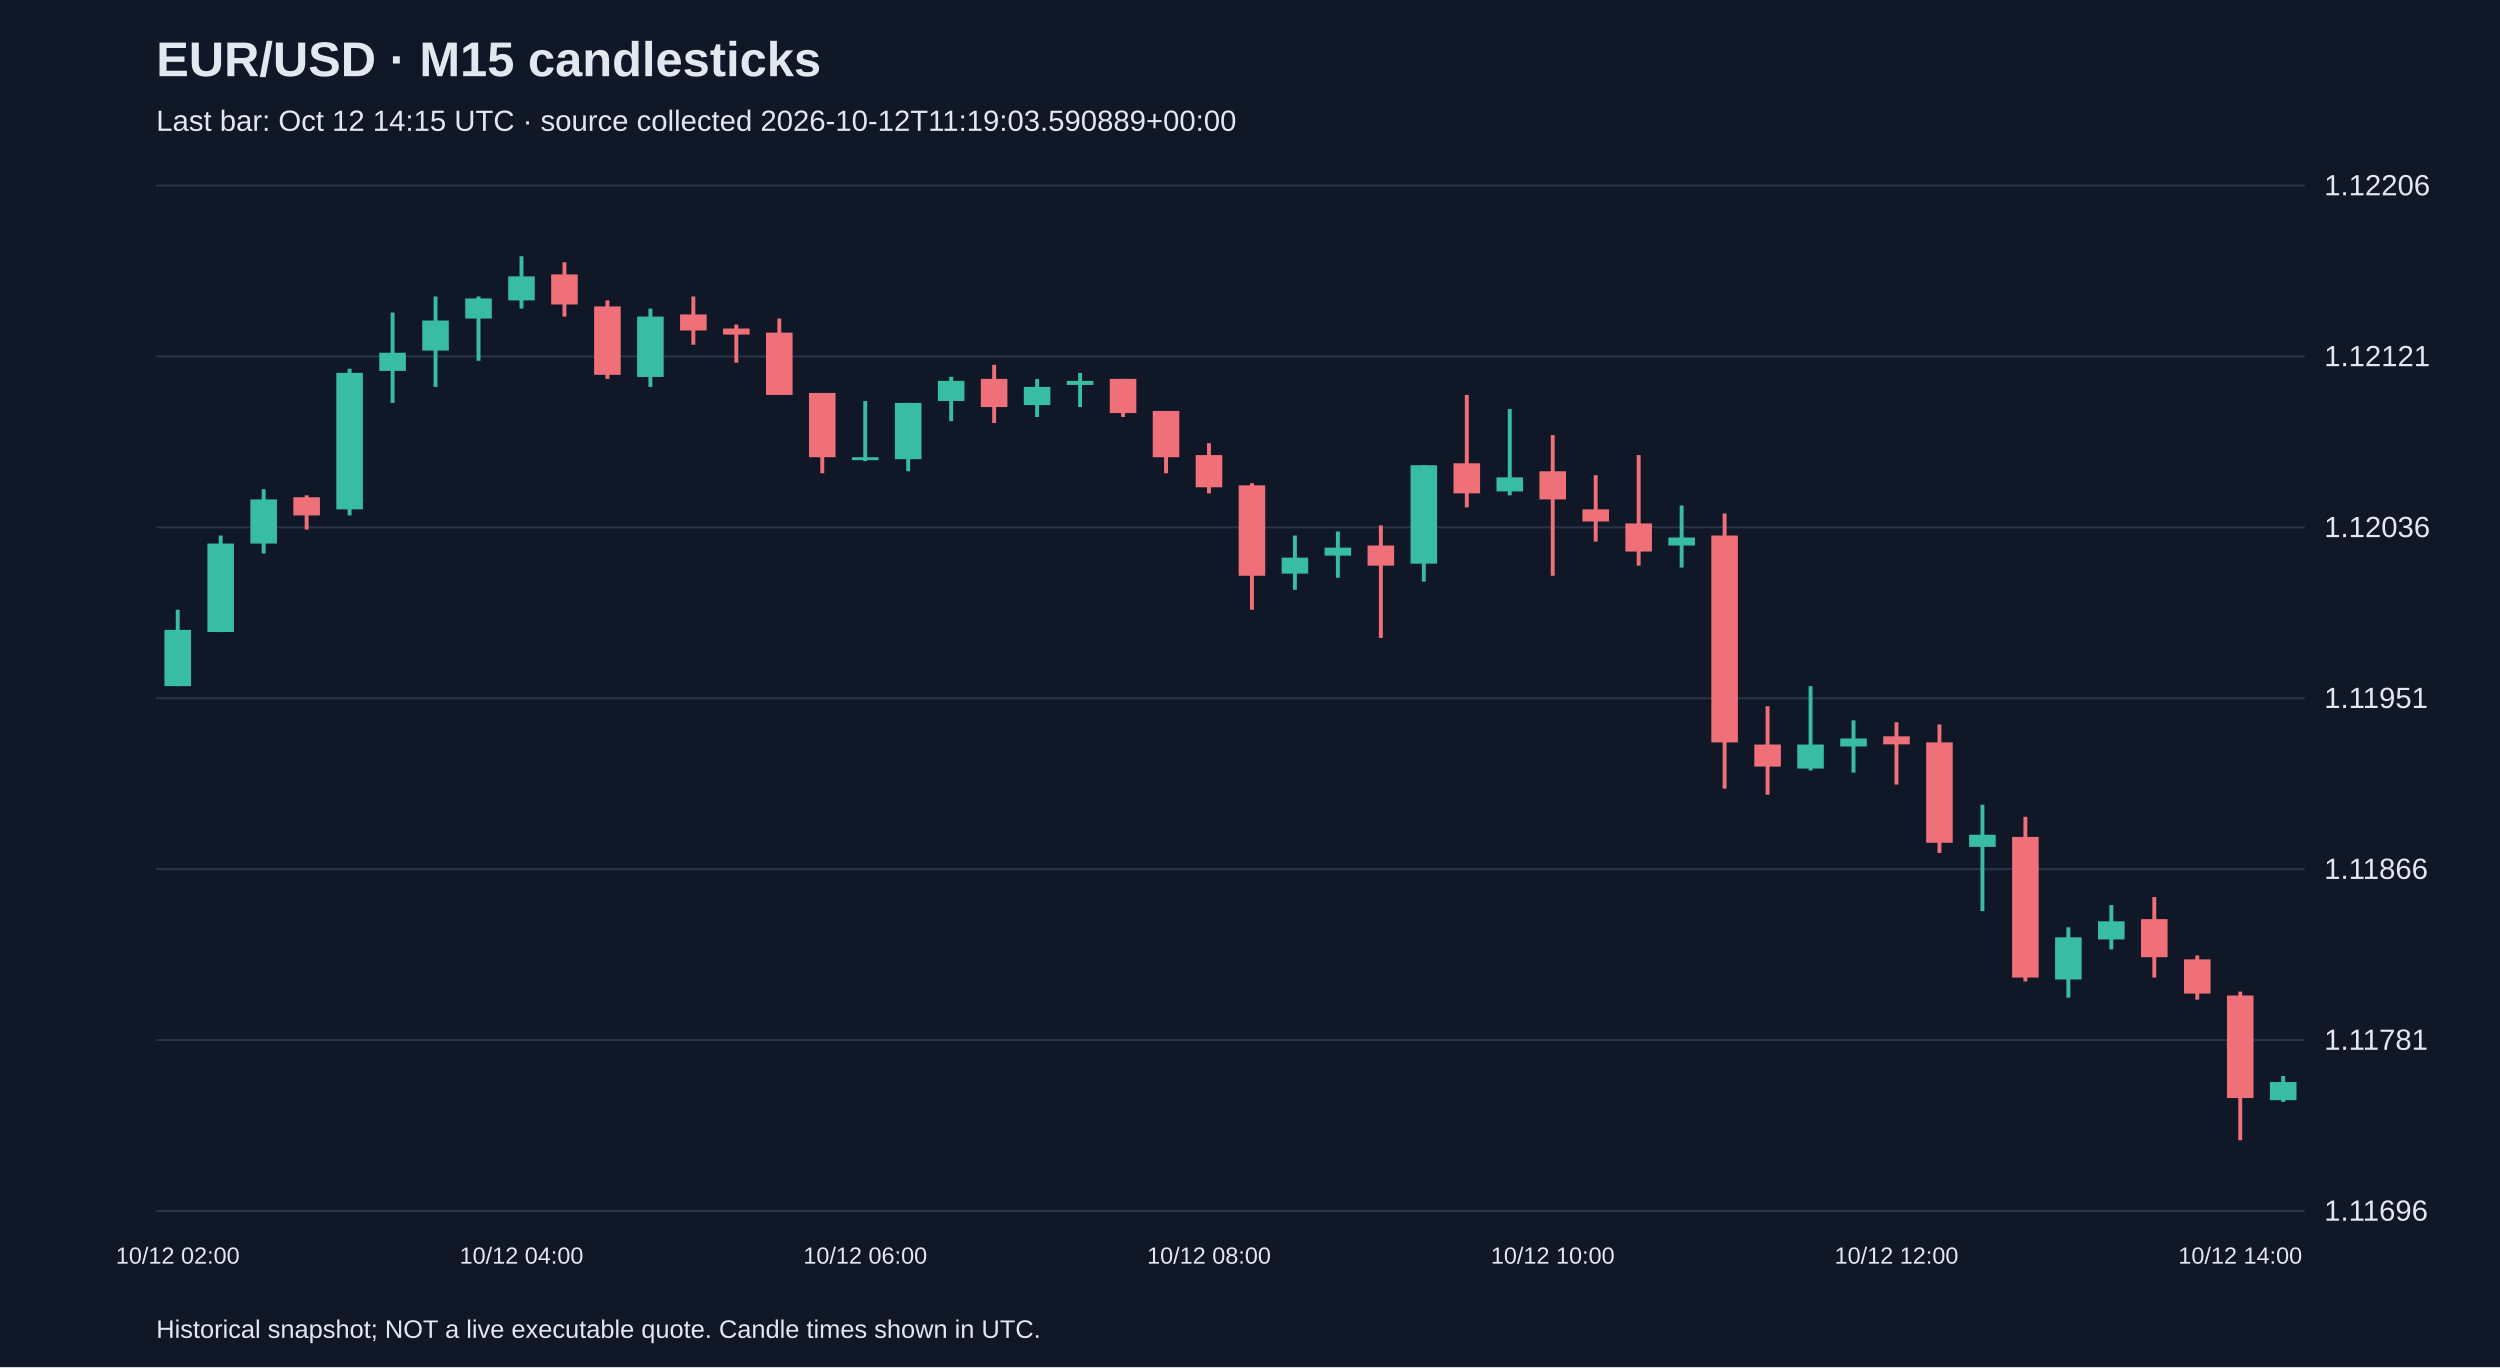
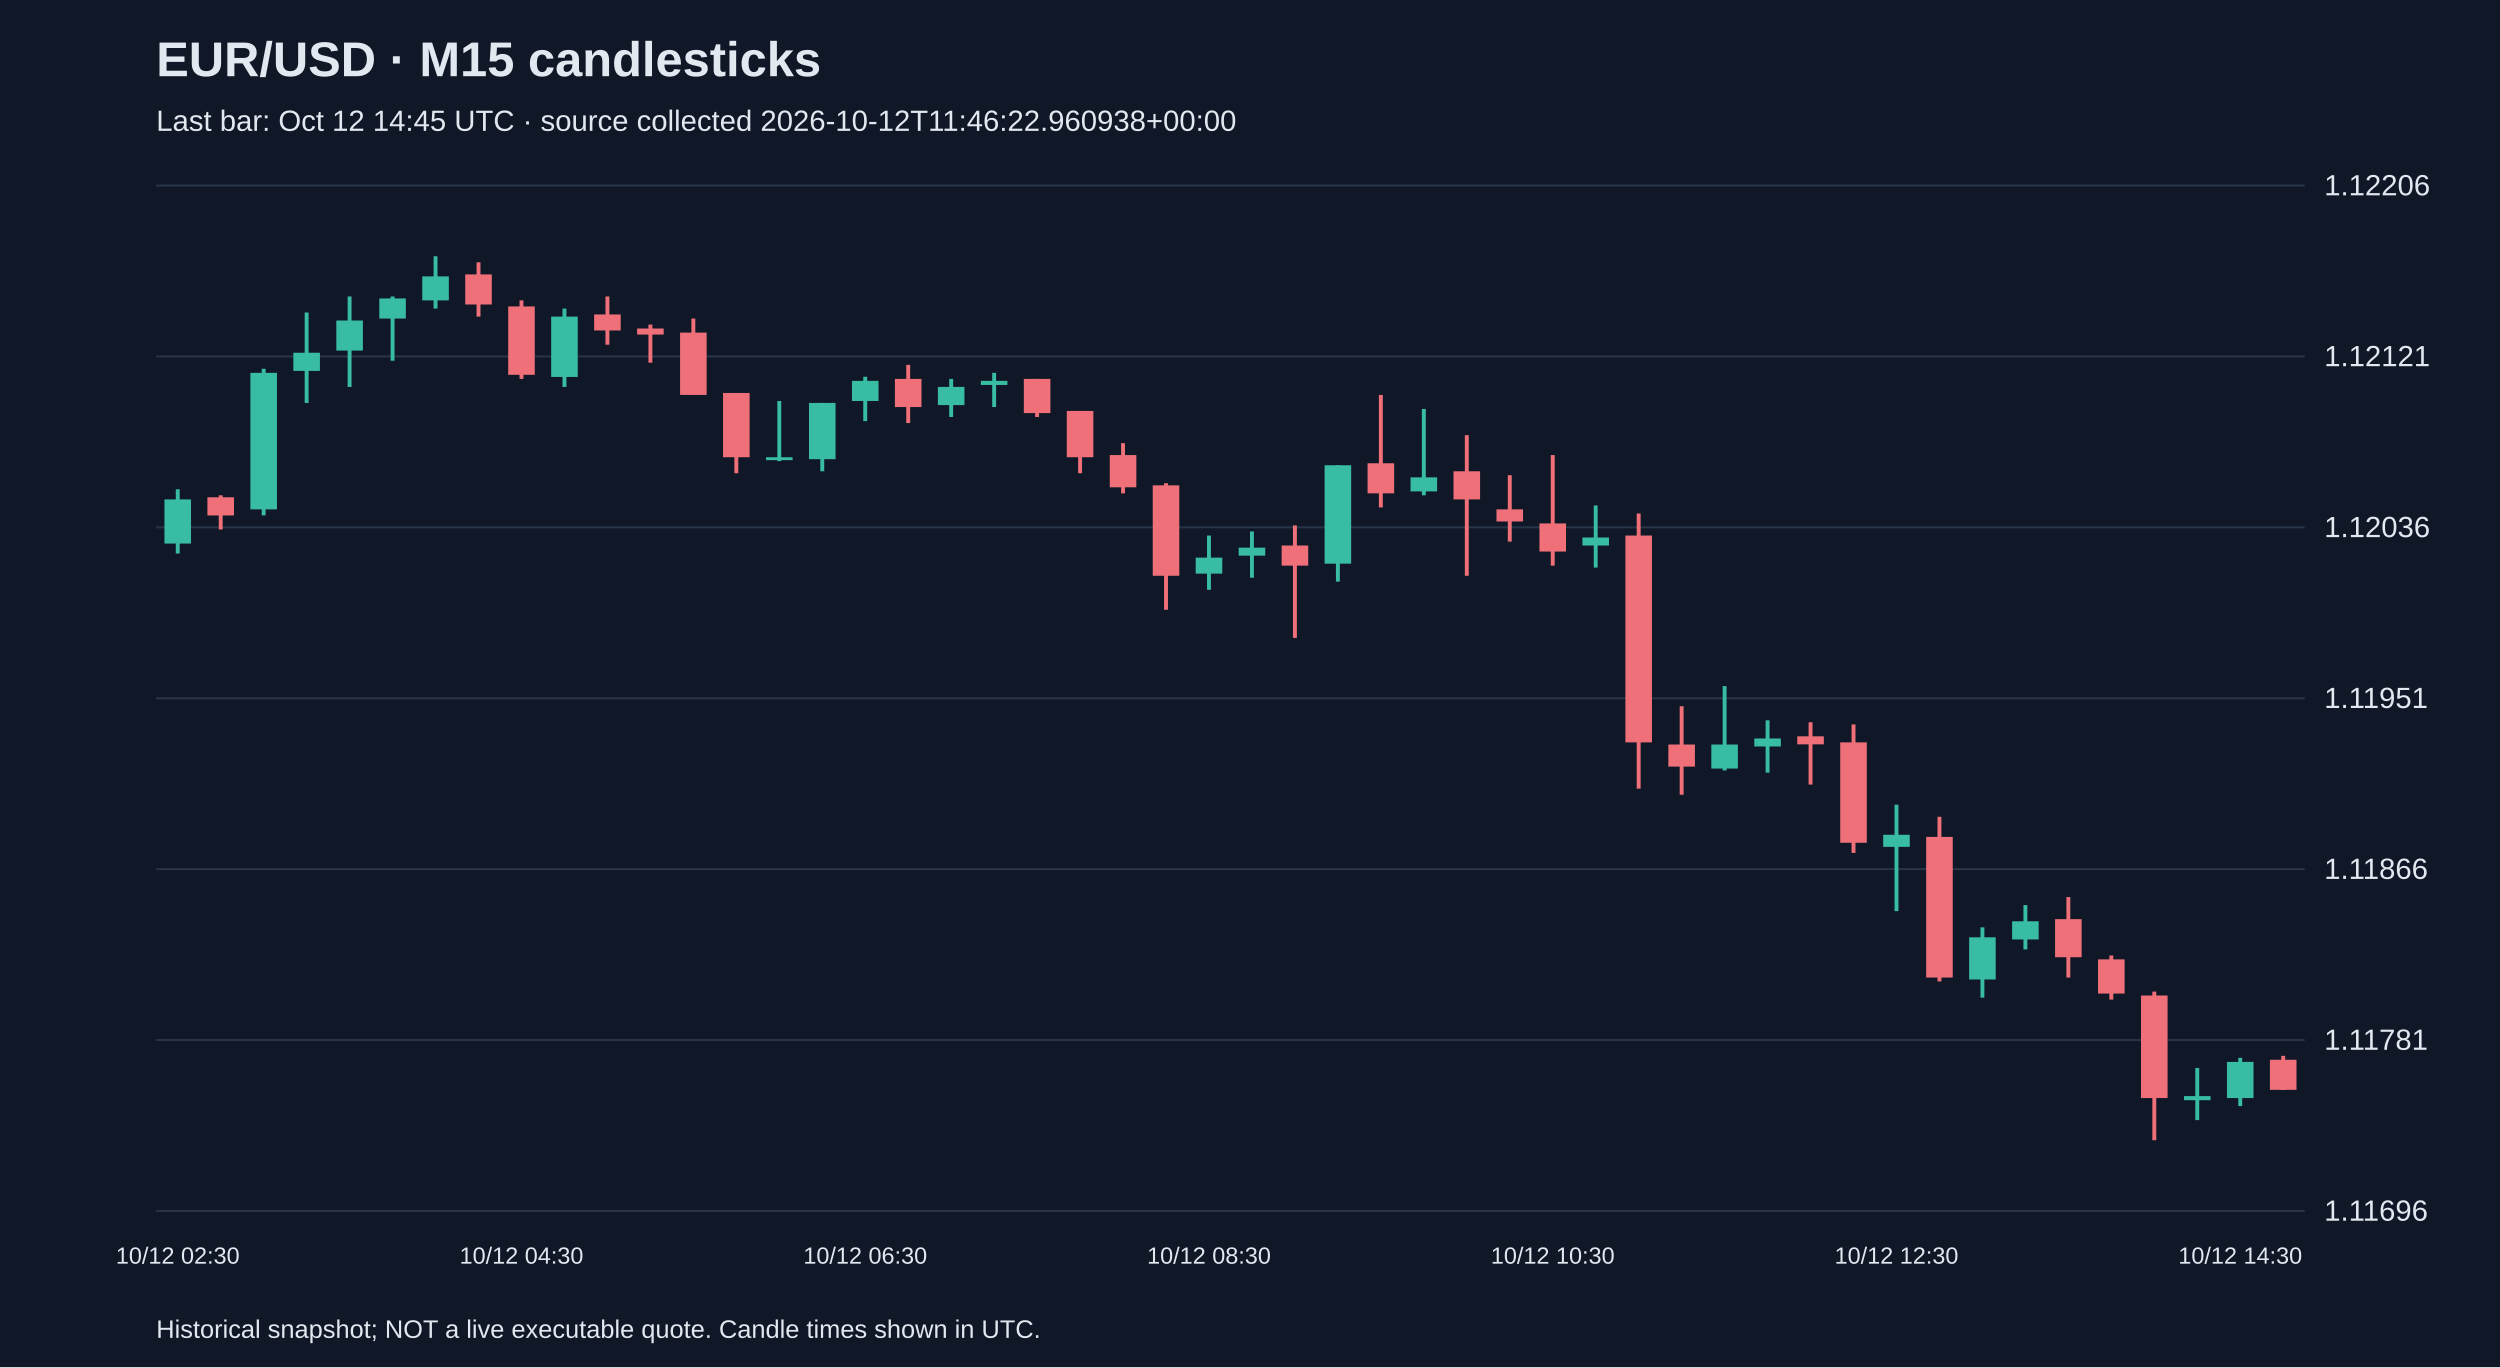
<svg xmlns="http://www.w3.org/2000/svg" viewBox="0 0 1280 700">
  <rect width="100%" height="100%" fill="#101827" />
  <style>text{font-family:Arial,sans-serif;fill:#e2e8f0}</style>
  <text x="80" y="39" font-size="25" font-weight="bold">EUR/USD · M15 candlesticks</text>
-   <text x="80" y="67" font-size="15" fill="#a6b1c5">Last bar: Oct 12 14:15 UTC · source collected 2026-10-12T11:19:03.590889+00:00</text>
+   <text x="80" y="67" font-size="15" fill="#a6b1c5">Last bar: Oct 12 14:45 UTC · source collected 2026-10-12T11:46:22.960938+00:00</text>
  <line x1="80" y1="620.0" x2="1180" y2="620.0" stroke="#283548" />
  <text x="1190" y="625.0" font-size="15">1.11696</text>
  <line x1="80" y1="532.5" x2="1180" y2="532.5" stroke="#283548" />
  <text x="1190" y="537.5" font-size="15">1.11781</text>
  <line x1="80" y1="445.0" x2="1180" y2="445.0" stroke="#283548" />
  <text x="1190" y="450.0" font-size="15">1.11866</text>
  <line x1="80" y1="357.5" x2="1180" y2="357.5" stroke="#283548" />
  <text x="1190" y="362.5" font-size="15">1.11951</text>
  <line x1="80" y1="270.0" x2="1180" y2="270.0" stroke="#283548" />
  <text x="1190" y="275.0" font-size="15">1.12036</text>
  <line x1="80" y1="182.5" x2="1180" y2="182.5" stroke="#283548" />
  <text x="1190" y="187.5" font-size="15">1.12121</text>
  <line x1="80" y1="95.0" x2="1180" y2="95.0" stroke="#283548" />
  <text x="1190" y="100.0" font-size="15">1.12206</text>
-   <line x1="91.0" y1="312.2" x2="91.0" y2="351.3" stroke="#38bca2" stroke-width="2" />
-   <rect x="84.2" y="322.5" width="13.6" height="28.8" fill="#38bca2" />
-   <text x="91.0" y="647" text-anchor="middle" font-size="12">10/12 02:00</text>
-   <line x1="113.0" y1="274.2" x2="113.0" y2="323.6" stroke="#38bca2" stroke-width="2" />
-   <rect x="106.2" y="278.3" width="13.6" height="45.3" fill="#38bca2" />
-   <line x1="135.0" y1="250.5" x2="135.0" y2="283.4" stroke="#38bca2" stroke-width="2" />
-   <rect x="128.2" y="255.7" width="13.6" height="22.6" fill="#38bca2" />
-   <line x1="157.0" y1="253.6" x2="157.0" y2="271.1" stroke="#f07079" stroke-width="2" />
-   <rect x="150.2" y="254.6" width="13.6" height="9.3" fill="#f07079" />
-   <line x1="179.0" y1="188.8" x2="179.0" y2="263.9" stroke="#38bca2" stroke-width="2" />
-   <rect x="172.2" y="190.9" width="13.6" height="69.9" fill="#38bca2" />
-   <line x1="201.0" y1="160.0" x2="201.0" y2="206.3" stroke="#38bca2" stroke-width="2" />
-   <rect x="194.2" y="180.6" width="13.6" height="9.3" fill="#38bca2" />
-   <line x1="223.0" y1="151.8" x2="223.0" y2="198.1" stroke="#38bca2" stroke-width="2" />
-   <rect x="216.2" y="164.1" width="13.6" height="15.4" fill="#38bca2" />
-   <line x1="245.0" y1="151.8" x2="245.0" y2="184.7" stroke="#38bca2" stroke-width="2" />
-   <rect x="238.2" y="152.8" width="13.6" height="10.3" fill="#38bca2" />
-   <line x1="267.0" y1="131.2" x2="267.0" y2="158.0" stroke="#38bca2" stroke-width="2" />
-   <rect x="260.2" y="141.5" width="13.6" height="12.3" fill="#38bca2" />
-   <text x="267.0" y="647" text-anchor="middle" font-size="12">10/12 04:00</text>
-   <line x1="289.0" y1="134.3" x2="289.0" y2="162.1" stroke="#f07079" stroke-width="2" />
-   <rect x="282.2" y="140.5" width="13.6" height="15.4" fill="#f07079" />
-   <line x1="311.0" y1="153.8" x2="311.0" y2="194.0" stroke="#f07079" stroke-width="2" />
-   <rect x="304.2" y="156.9" width="13.6" height="35.0" fill="#f07079" />
-   <line x1="333.0" y1="158.0" x2="333.0" y2="198.1" stroke="#38bca2" stroke-width="2" />
-   <rect x="326.2" y="162.1" width="13.6" height="30.9" fill="#38bca2" />
-   <line x1="355.0" y1="151.8" x2="355.0" y2="176.5" stroke="#f07079" stroke-width="2" />
-   <rect x="348.2" y="161.0" width="13.6" height="8.2" fill="#f07079" />
-   <line x1="377.0" y1="166.2" x2="377.0" y2="185.7" stroke="#f07079" stroke-width="2" />
-   <rect x="370.2" y="168.2" width="13.6" height="3.1" fill="#f07079" />
-   <line x1="399.0" y1="163.1" x2="399.0" y2="202.2" stroke="#f07079" stroke-width="2" />
-   <rect x="392.2" y="170.3" width="13.6" height="31.9" fill="#f07079" />
-   <line x1="421.0" y1="201.2" x2="421.0" y2="242.3" stroke="#f07079" stroke-width="2" />
-   <rect x="414.2" y="201.2" width="13.6" height="32.9" fill="#f07079" />
-   <line x1="443.0" y1="205.3" x2="443.0" y2="236.1" stroke="#38bca2" stroke-width="2" />
-   <rect x="436.2" y="234.1" width="13.6" height="1.5" fill="#38bca2" />
-   <text x="443.0" y="647" text-anchor="middle" font-size="12">10/12 06:00</text>
-   <line x1="465.0" y1="206.3" x2="465.0" y2="241.3" stroke="#38bca2" stroke-width="2" />
-   <rect x="458.2" y="206.3" width="13.6" height="28.8" fill="#38bca2" />
-   <line x1="487.0" y1="192.9" x2="487.0" y2="215.6" stroke="#38bca2" stroke-width="2" />
-   <rect x="480.2" y="195.0" width="13.6" height="10.3" fill="#38bca2" />
-   <line x1="509.0" y1="186.8" x2="509.0" y2="216.6" stroke="#f07079" stroke-width="2" />
-   <rect x="502.2" y="194.0" width="13.6" height="14.4" fill="#f07079" />
-   <line x1="531.0" y1="194.0" x2="531.0" y2="213.5" stroke="#38bca2" stroke-width="2" />
-   <rect x="524.2" y="198.1" width="13.6" height="9.3" fill="#38bca2" />
-   <line x1="553.0" y1="190.9" x2="553.0" y2="208.4" stroke="#38bca2" stroke-width="2" />
-   <rect x="546.2" y="195.0" width="13.6" height="2.1" fill="#38bca2" />
-   <line x1="575.0" y1="194.0" x2="575.0" y2="213.5" stroke="#f07079" stroke-width="2" />
-   <rect x="568.2" y="194.0" width="13.6" height="17.5" fill="#f07079" />
-   <line x1="597.0" y1="210.4" x2="597.0" y2="242.3" stroke="#f07079" stroke-width="2" />
-   <rect x="590.2" y="210.4" width="13.6" height="23.7" fill="#f07079" />
-   <line x1="619.0" y1="226.9" x2="619.0" y2="252.6" stroke="#f07079" stroke-width="2" />
-   <rect x="612.2" y="233.0" width="13.6" height="16.5" fill="#f07079" />
-   <text x="619.0" y="647" text-anchor="middle" font-size="12">10/12 08:00</text>
-   <line x1="641.0" y1="247.4" x2="641.0" y2="312.2" stroke="#f07079" stroke-width="2" />
-   <rect x="634.2" y="248.5" width="13.6" height="46.3" fill="#f07079" />
-   <line x1="663.0" y1="274.2" x2="663.0" y2="302.0" stroke="#38bca2" stroke-width="2" />
-   <rect x="656.2" y="285.5" width="13.6" height="8.2" fill="#38bca2" />
-   <line x1="685.0" y1="272.1" x2="685.0" y2="295.8" stroke="#38bca2" stroke-width="2" />
-   <rect x="678.2" y="280.4" width="13.6" height="4.1" fill="#38bca2" />
-   <line x1="707.0" y1="269.0" x2="707.0" y2="326.6" stroke="#f07079" stroke-width="2" />
-   <rect x="700.2" y="279.3" width="13.6" height="10.3" fill="#f07079" />
-   <line x1="729.0" y1="238.2" x2="729.0" y2="297.8" stroke="#38bca2" stroke-width="2" />
-   <rect x="722.2" y="238.2" width="13.6" height="50.4" fill="#38bca2" />
-   <line x1="751.0" y1="202.2" x2="751.0" y2="259.8" stroke="#f07079" stroke-width="2" />
-   <rect x="744.2" y="237.2" width="13.6" height="15.4" fill="#f07079" />
-   <line x1="773.0" y1="209.4" x2="773.0" y2="253.6" stroke="#38bca2" stroke-width="2" />
-   <rect x="766.2" y="244.4" width="13.6" height="7.2" fill="#38bca2" />
-   <line x1="795.0" y1="222.8" x2="795.0" y2="294.8" stroke="#f07079" stroke-width="2" />
-   <rect x="788.2" y="241.3" width="13.6" height="14.4" fill="#f07079" />
-   <text x="795.0" y="647" text-anchor="middle" font-size="12">10/12 10:00</text>
-   <line x1="817.0" y1="243.3" x2="817.0" y2="277.3" stroke="#f07079" stroke-width="2" />
-   <rect x="810.2" y="260.8" width="13.6" height="6.2" fill="#f07079" />
-   <line x1="839.0" y1="233.0" x2="839.0" y2="289.6" stroke="#f07079" stroke-width="2" />
-   <rect x="832.2" y="268.0" width="13.6" height="14.4" fill="#f07079" />
-   <line x1="861.0" y1="258.8" x2="861.0" y2="290.6" stroke="#38bca2" stroke-width="2" />
-   <rect x="854.2" y="275.2" width="13.6" height="4.1" fill="#38bca2" />
-   <line x1="883.0" y1="262.9" x2="883.0" y2="403.8" stroke="#f07079" stroke-width="2" />
-   <rect x="876.2" y="274.2" width="13.6" height="105.9" fill="#f07079" />
-   <line x1="905.0" y1="361.6" x2="905.0" y2="406.9" stroke="#f07079" stroke-width="2" />
-   <rect x="898.2" y="381.2" width="13.6" height="11.3" fill="#f07079" />
-   <line x1="927.0" y1="351.3" x2="927.0" y2="394.5" stroke="#38bca2" stroke-width="2" />
-   <rect x="920.2" y="381.2" width="13.6" height="12.3" fill="#38bca2" />
-   <line x1="949.0" y1="368.8" x2="949.0" y2="395.6" stroke="#38bca2" stroke-width="2" />
-   <rect x="942.2" y="378.1" width="13.6" height="4.1" fill="#38bca2" />
-   <line x1="971.0" y1="369.8" x2="971.0" y2="401.7" stroke="#f07079" stroke-width="2" />
-   <rect x="964.2" y="377.0" width="13.6" height="4.1" fill="#f07079" />
-   <text x="971.0" y="647" text-anchor="middle" font-size="12">10/12 12:00</text>
-   <line x1="993.0" y1="370.9" x2="993.0" y2="436.7" stroke="#f07079" stroke-width="2" />
-   <rect x="986.2" y="380.1" width="13.6" height="51.4" fill="#f07079" />
-   <line x1="1015.0" y1="412.0" x2="1015.0" y2="466.5" stroke="#38bca2" stroke-width="2" />
-   <rect x="1008.2" y="427.4" width="13.6" height="6.2" fill="#38bca2" />
-   <line x1="1037.0" y1="418.2" x2="1037.0" y2="502.5" stroke="#f07079" stroke-width="2" />
-   <rect x="1030.2" y="428.5" width="13.6" height="72.0" fill="#f07079" />
-   <line x1="1059.0" y1="474.8" x2="1059.0" y2="510.8" stroke="#38bca2" stroke-width="2" />
-   <rect x="1052.2" y="479.9" width="13.6" height="21.6" fill="#38bca2" />
-   <line x1="1081.0" y1="463.4" x2="1081.0" y2="486.1" stroke="#38bca2" stroke-width="2" />
-   <rect x="1074.2" y="471.7" width="13.6" height="9.3" fill="#38bca2" />
-   <line x1="1103.0" y1="459.3" x2="1103.0" y2="500.5" stroke="#f07079" stroke-width="2" />
-   <rect x="1096.2" y="470.6" width="13.6" height="19.5" fill="#f07079" />
-   <line x1="1125.0" y1="489.2" x2="1125.0" y2="511.8" stroke="#f07079" stroke-width="2" />
-   <rect x="1118.2" y="491.2" width="13.6" height="17.5" fill="#f07079" />
-   <line x1="1147.0" y1="507.7" x2="1147.0" y2="583.8" stroke="#f07079" stroke-width="2" />
-   <rect x="1140.2" y="509.7" width="13.6" height="52.5" fill="#f07079" />
-   <text x="1147.0" y="647" text-anchor="middle" font-size="12">10/12 14:00</text>
-   <line x1="1169.0" y1="550.9" x2="1169.0" y2="564.2" stroke="#38bca2" stroke-width="2" />
-   <rect x="1162.2" y="554.0" width="13.6" height="9.3" fill="#38bca2" />
+   <line x1="91.0" y1="250.5" x2="91.0" y2="283.4" stroke="#38bca2" stroke-width="2" />
+   <rect x="84.2" y="255.7" width="13.6" height="22.6" fill="#38bca2" />
+   <text x="91.0" y="647" text-anchor="middle" font-size="12">10/12 02:30</text>
+   <line x1="113.0" y1="253.6" x2="113.0" y2="271.1" stroke="#f07079" stroke-width="2" />
+   <rect x="106.2" y="254.6" width="13.6" height="9.3" fill="#f07079" />
+   <line x1="135.0" y1="188.8" x2="135.0" y2="263.9" stroke="#38bca2" stroke-width="2" />
+   <rect x="128.2" y="190.9" width="13.6" height="69.9" fill="#38bca2" />
+   <line x1="157.0" y1="160.0" x2="157.0" y2="206.3" stroke="#38bca2" stroke-width="2" />
+   <rect x="150.2" y="180.6" width="13.6" height="9.3" fill="#38bca2" />
+   <line x1="179.0" y1="151.8" x2="179.0" y2="198.1" stroke="#38bca2" stroke-width="2" />
+   <rect x="172.2" y="164.1" width="13.6" height="15.4" fill="#38bca2" />
+   <line x1="201.0" y1="151.8" x2="201.0" y2="184.7" stroke="#38bca2" stroke-width="2" />
+   <rect x="194.2" y="152.8" width="13.6" height="10.3" fill="#38bca2" />
+   <line x1="223.0" y1="131.2" x2="223.0" y2="158.0" stroke="#38bca2" stroke-width="2" />
+   <rect x="216.2" y="141.5" width="13.6" height="12.3" fill="#38bca2" />
+   <line x1="245.0" y1="134.3" x2="245.0" y2="162.1" stroke="#f07079" stroke-width="2" />
+   <rect x="238.2" y="140.5" width="13.6" height="15.4" fill="#f07079" />
+   <line x1="267.0" y1="153.8" x2="267.0" y2="194.0" stroke="#f07079" stroke-width="2" />
+   <rect x="260.2" y="156.9" width="13.6" height="35.0" fill="#f07079" />
+   <text x="267.0" y="647" text-anchor="middle" font-size="12">10/12 04:30</text>
+   <line x1="289.0" y1="158.0" x2="289.0" y2="198.1" stroke="#38bca2" stroke-width="2" />
+   <rect x="282.2" y="162.1" width="13.6" height="30.9" fill="#38bca2" />
+   <line x1="311.0" y1="151.8" x2="311.0" y2="176.5" stroke="#f07079" stroke-width="2" />
+   <rect x="304.2" y="161.0" width="13.6" height="8.2" fill="#f07079" />
+   <line x1="333.0" y1="166.2" x2="333.0" y2="185.7" stroke="#f07079" stroke-width="2" />
+   <rect x="326.2" y="168.2" width="13.6" height="3.1" fill="#f07079" />
+   <line x1="355.0" y1="163.1" x2="355.0" y2="202.2" stroke="#f07079" stroke-width="2" />
+   <rect x="348.2" y="170.3" width="13.6" height="31.9" fill="#f07079" />
+   <line x1="377.0" y1="201.2" x2="377.0" y2="242.3" stroke="#f07079" stroke-width="2" />
+   <rect x="370.2" y="201.2" width="13.6" height="32.9" fill="#f07079" />
+   <line x1="399.0" y1="205.3" x2="399.0" y2="236.1" stroke="#38bca2" stroke-width="2" />
+   <rect x="392.2" y="234.1" width="13.6" height="1.5" fill="#38bca2" />
+   <line x1="421.0" y1="206.3" x2="421.0" y2="241.3" stroke="#38bca2" stroke-width="2" />
+   <rect x="414.2" y="206.3" width="13.6" height="28.8" fill="#38bca2" />
+   <line x1="443.0" y1="192.9" x2="443.0" y2="215.6" stroke="#38bca2" stroke-width="2" />
+   <rect x="436.2" y="195.0" width="13.6" height="10.3" fill="#38bca2" />
+   <text x="443.0" y="647" text-anchor="middle" font-size="12">10/12 06:30</text>
+   <line x1="465.0" y1="186.8" x2="465.0" y2="216.6" stroke="#f07079" stroke-width="2" />
+   <rect x="458.2" y="194.0" width="13.6" height="14.4" fill="#f07079" />
+   <line x1="487.0" y1="194.0" x2="487.0" y2="213.5" stroke="#38bca2" stroke-width="2" />
+   <rect x="480.2" y="198.1" width="13.6" height="9.3" fill="#38bca2" />
+   <line x1="509.0" y1="190.9" x2="509.0" y2="208.4" stroke="#38bca2" stroke-width="2" />
+   <rect x="502.2" y="195.0" width="13.6" height="2.1" fill="#38bca2" />
+   <line x1="531.0" y1="194.0" x2="531.0" y2="213.5" stroke="#f07079" stroke-width="2" />
+   <rect x="524.2" y="194.0" width="13.6" height="17.5" fill="#f07079" />
+   <line x1="553.0" y1="210.4" x2="553.0" y2="242.3" stroke="#f07079" stroke-width="2" />
+   <rect x="546.2" y="210.4" width="13.6" height="23.7" fill="#f07079" />
+   <line x1="575.0" y1="226.9" x2="575.0" y2="252.6" stroke="#f07079" stroke-width="2" />
+   <rect x="568.2" y="233.0" width="13.6" height="16.5" fill="#f07079" />
+   <line x1="597.0" y1="247.4" x2="597.0" y2="312.2" stroke="#f07079" stroke-width="2" />
+   <rect x="590.2" y="248.5" width="13.6" height="46.3" fill="#f07079" />
+   <line x1="619.0" y1="274.2" x2="619.0" y2="302.0" stroke="#38bca2" stroke-width="2" />
+   <rect x="612.2" y="285.5" width="13.6" height="8.2" fill="#38bca2" />
+   <text x="619.0" y="647" text-anchor="middle" font-size="12">10/12 08:30</text>
+   <line x1="641.0" y1="272.1" x2="641.0" y2="295.8" stroke="#38bca2" stroke-width="2" />
+   <rect x="634.2" y="280.4" width="13.6" height="4.1" fill="#38bca2" />
+   <line x1="663.0" y1="269.0" x2="663.0" y2="326.6" stroke="#f07079" stroke-width="2" />
+   <rect x="656.2" y="279.3" width="13.6" height="10.3" fill="#f07079" />
+   <line x1="685.0" y1="238.2" x2="685.0" y2="297.8" stroke="#38bca2" stroke-width="2" />
+   <rect x="678.2" y="238.2" width="13.6" height="50.4" fill="#38bca2" />
+   <line x1="707.0" y1="202.2" x2="707.0" y2="259.8" stroke="#f07079" stroke-width="2" />
+   <rect x="700.2" y="237.2" width="13.6" height="15.4" fill="#f07079" />
+   <line x1="729.0" y1="209.4" x2="729.0" y2="253.6" stroke="#38bca2" stroke-width="2" />
+   <rect x="722.2" y="244.4" width="13.6" height="7.2" fill="#38bca2" />
+   <line x1="751.0" y1="222.8" x2="751.0" y2="294.8" stroke="#f07079" stroke-width="2" />
+   <rect x="744.2" y="241.3" width="13.6" height="14.4" fill="#f07079" />
+   <line x1="773.0" y1="243.3" x2="773.0" y2="277.3" stroke="#f07079" stroke-width="2" />
+   <rect x="766.2" y="260.8" width="13.6" height="6.2" fill="#f07079" />
+   <line x1="795.0" y1="233.0" x2="795.0" y2="289.6" stroke="#f07079" stroke-width="2" />
+   <rect x="788.2" y="268.0" width="13.6" height="14.4" fill="#f07079" />
+   <text x="795.0" y="647" text-anchor="middle" font-size="12">10/12 10:30</text>
+   <line x1="817.0" y1="258.8" x2="817.0" y2="290.6" stroke="#38bca2" stroke-width="2" />
+   <rect x="810.2" y="275.2" width="13.6" height="4.1" fill="#38bca2" />
+   <line x1="839.0" y1="262.9" x2="839.0" y2="403.8" stroke="#f07079" stroke-width="2" />
+   <rect x="832.2" y="274.2" width="13.6" height="105.9" fill="#f07079" />
+   <line x1="861.0" y1="361.6" x2="861.0" y2="406.9" stroke="#f07079" stroke-width="2" />
+   <rect x="854.2" y="381.2" width="13.6" height="11.3" fill="#f07079" />
+   <line x1="883.0" y1="351.3" x2="883.0" y2="394.5" stroke="#38bca2" stroke-width="2" />
+   <rect x="876.2" y="381.2" width="13.6" height="12.3" fill="#38bca2" />
+   <line x1="905.0" y1="368.8" x2="905.0" y2="395.6" stroke="#38bca2" stroke-width="2" />
+   <rect x="898.2" y="378.1" width="13.6" height="4.1" fill="#38bca2" />
+   <line x1="927.0" y1="369.8" x2="927.0" y2="401.7" stroke="#f07079" stroke-width="2" />
+   <rect x="920.2" y="377.0" width="13.6" height="4.1" fill="#f07079" />
+   <line x1="949.0" y1="370.9" x2="949.0" y2="436.7" stroke="#f07079" stroke-width="2" />
+   <rect x="942.2" y="380.1" width="13.6" height="51.4" fill="#f07079" />
+   <line x1="971.0" y1="412.0" x2="971.0" y2="466.5" stroke="#38bca2" stroke-width="2" />
+   <rect x="964.2" y="427.4" width="13.6" height="6.2" fill="#38bca2" />
+   <text x="971.0" y="647" text-anchor="middle" font-size="12">10/12 12:30</text>
+   <line x1="993.0" y1="418.2" x2="993.0" y2="502.5" stroke="#f07079" stroke-width="2" />
+   <rect x="986.2" y="428.5" width="13.6" height="72.0" fill="#f07079" />
+   <line x1="1015.0" y1="474.8" x2="1015.0" y2="510.8" stroke="#38bca2" stroke-width="2" />
+   <rect x="1008.2" y="479.9" width="13.6" height="21.6" fill="#38bca2" />
+   <line x1="1037.0" y1="463.4" x2="1037.0" y2="486.1" stroke="#38bca2" stroke-width="2" />
+   <rect x="1030.2" y="471.7" width="13.6" height="9.3" fill="#38bca2" />
+   <line x1="1059.0" y1="459.3" x2="1059.0" y2="500.5" stroke="#f07079" stroke-width="2" />
+   <rect x="1052.2" y="470.6" width="13.6" height="19.5" fill="#f07079" />
+   <line x1="1081.0" y1="489.2" x2="1081.0" y2="511.8" stroke="#f07079" stroke-width="2" />
+   <rect x="1074.2" y="491.2" width="13.6" height="17.5" fill="#f07079" />
+   <line x1="1103.0" y1="507.7" x2="1103.0" y2="583.8" stroke="#f07079" stroke-width="2" />
+   <rect x="1096.2" y="509.7" width="13.6" height="52.5" fill="#f07079" />
+   <line x1="1125.0" y1="546.8" x2="1125.0" y2="573.5" stroke="#38bca2" stroke-width="2" />
+   <rect x="1118.2" y="561.2" width="13.6" height="2.1" fill="#38bca2" />
+   <line x1="1147.0" y1="541.6" x2="1147.0" y2="566.3" stroke="#38bca2" stroke-width="2" />
+   <rect x="1140.2" y="543.7" width="13.6" height="18.5" fill="#38bca2" />
+   <text x="1147.0" y="647" text-anchor="middle" font-size="12">10/12 14:30</text>
+   <line x1="1169.0" y1="540.6" x2="1169.0" y2="558.1" stroke="#f07079" stroke-width="2" />
+   <rect x="1162.2" y="542.6" width="13.6" height="15.4" fill="#f07079" />
  <text x="80" y="685" font-size="13">Historical snapshot; NOT a live executable quote. Candle times shown in UTC.</text>
</svg>
